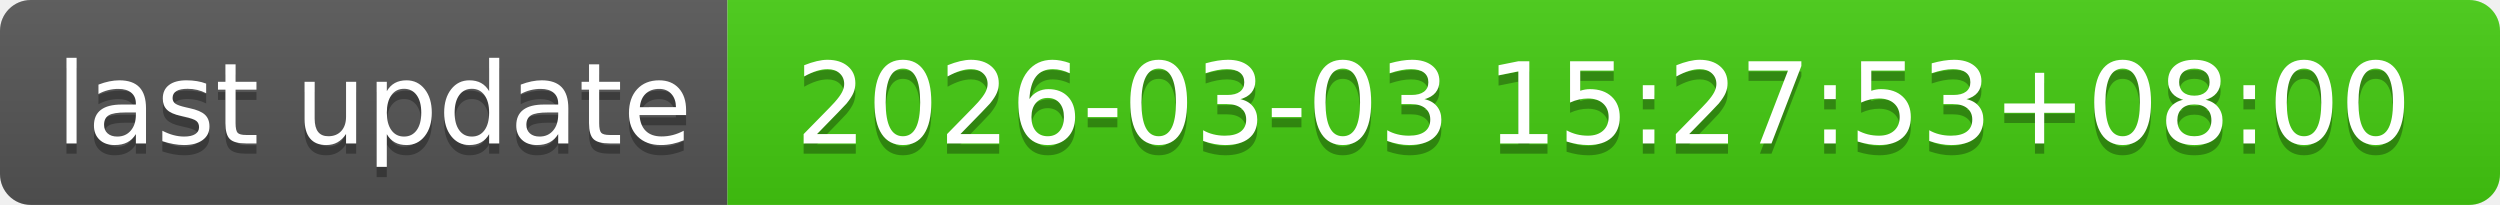
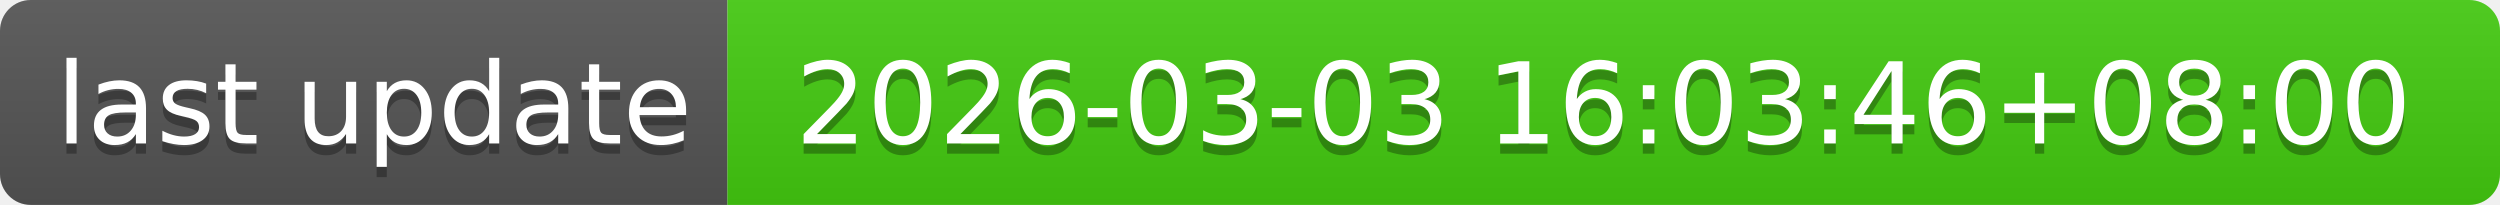
- <svg xmlns="http://www.w3.org/2000/svg" width="244" height="20" role="img" aria-label="last update: 2026-03-03 15:27:53+08:00">
+ <svg xmlns="http://www.w3.org/2000/svg" width="244" height="20" role="img" aria-label="last update: 2026-03-03 16:03:46+08:00">
  <linearGradient id="s" x2="0" y2="100%">
    <stop offset="0" stop-color="#bbb" stop-opacity=".1" />
    <stop offset="1" stop-opacity=".1" />
  </linearGradient>
  <clipPath id="r">
    <rect width="244" height="20" rx="3" fill="#fff" />
  </clipPath>
  <g clip-path="url(#r)">
    <rect width="71" height="20" fill="#555" />
    <rect x="71" width="173" height="20" fill="#4c1" />
    <rect width="244" height="20" fill="url(#s)" />
  </g>
  <g fill="#fff" text-anchor="middle" font-family="Verdana,Geneva,DejaVu Sans,sans-serif" text-rendering="geometricPrecision" font-size="110">
    <text aria-hidden="true" x="365" y="150" fill="#010101" fill-opacity=".3" transform="scale(.1)" textLength="610">last update</text>
    <text x="365" y="140" transform="scale(.1)" fill="#fff" textLength="610">last update</text>
-     <text aria-hidden="true" x="1565" y="150" fill="#010101" fill-opacity=".3" transform="scale(.1)" textLength="1630">2026-03-03 15:27:53+08:00</text>
-     <text x="1565" y="140" transform="scale(.1)" fill="#fff" textLength="1630">2026-03-03 15:27:53+08:00</text>
+     <text aria-hidden="true" x="1565" y="150" fill="#010101" fill-opacity=".3" transform="scale(.1)" textLength="1630">2026-03-03 16:03:46+08:00</text>
+     <text x="1565" y="140" transform="scale(.1)" fill="#fff" textLength="1630">2026-03-03 16:03:46+08:00</text>
  </g>
</svg>
